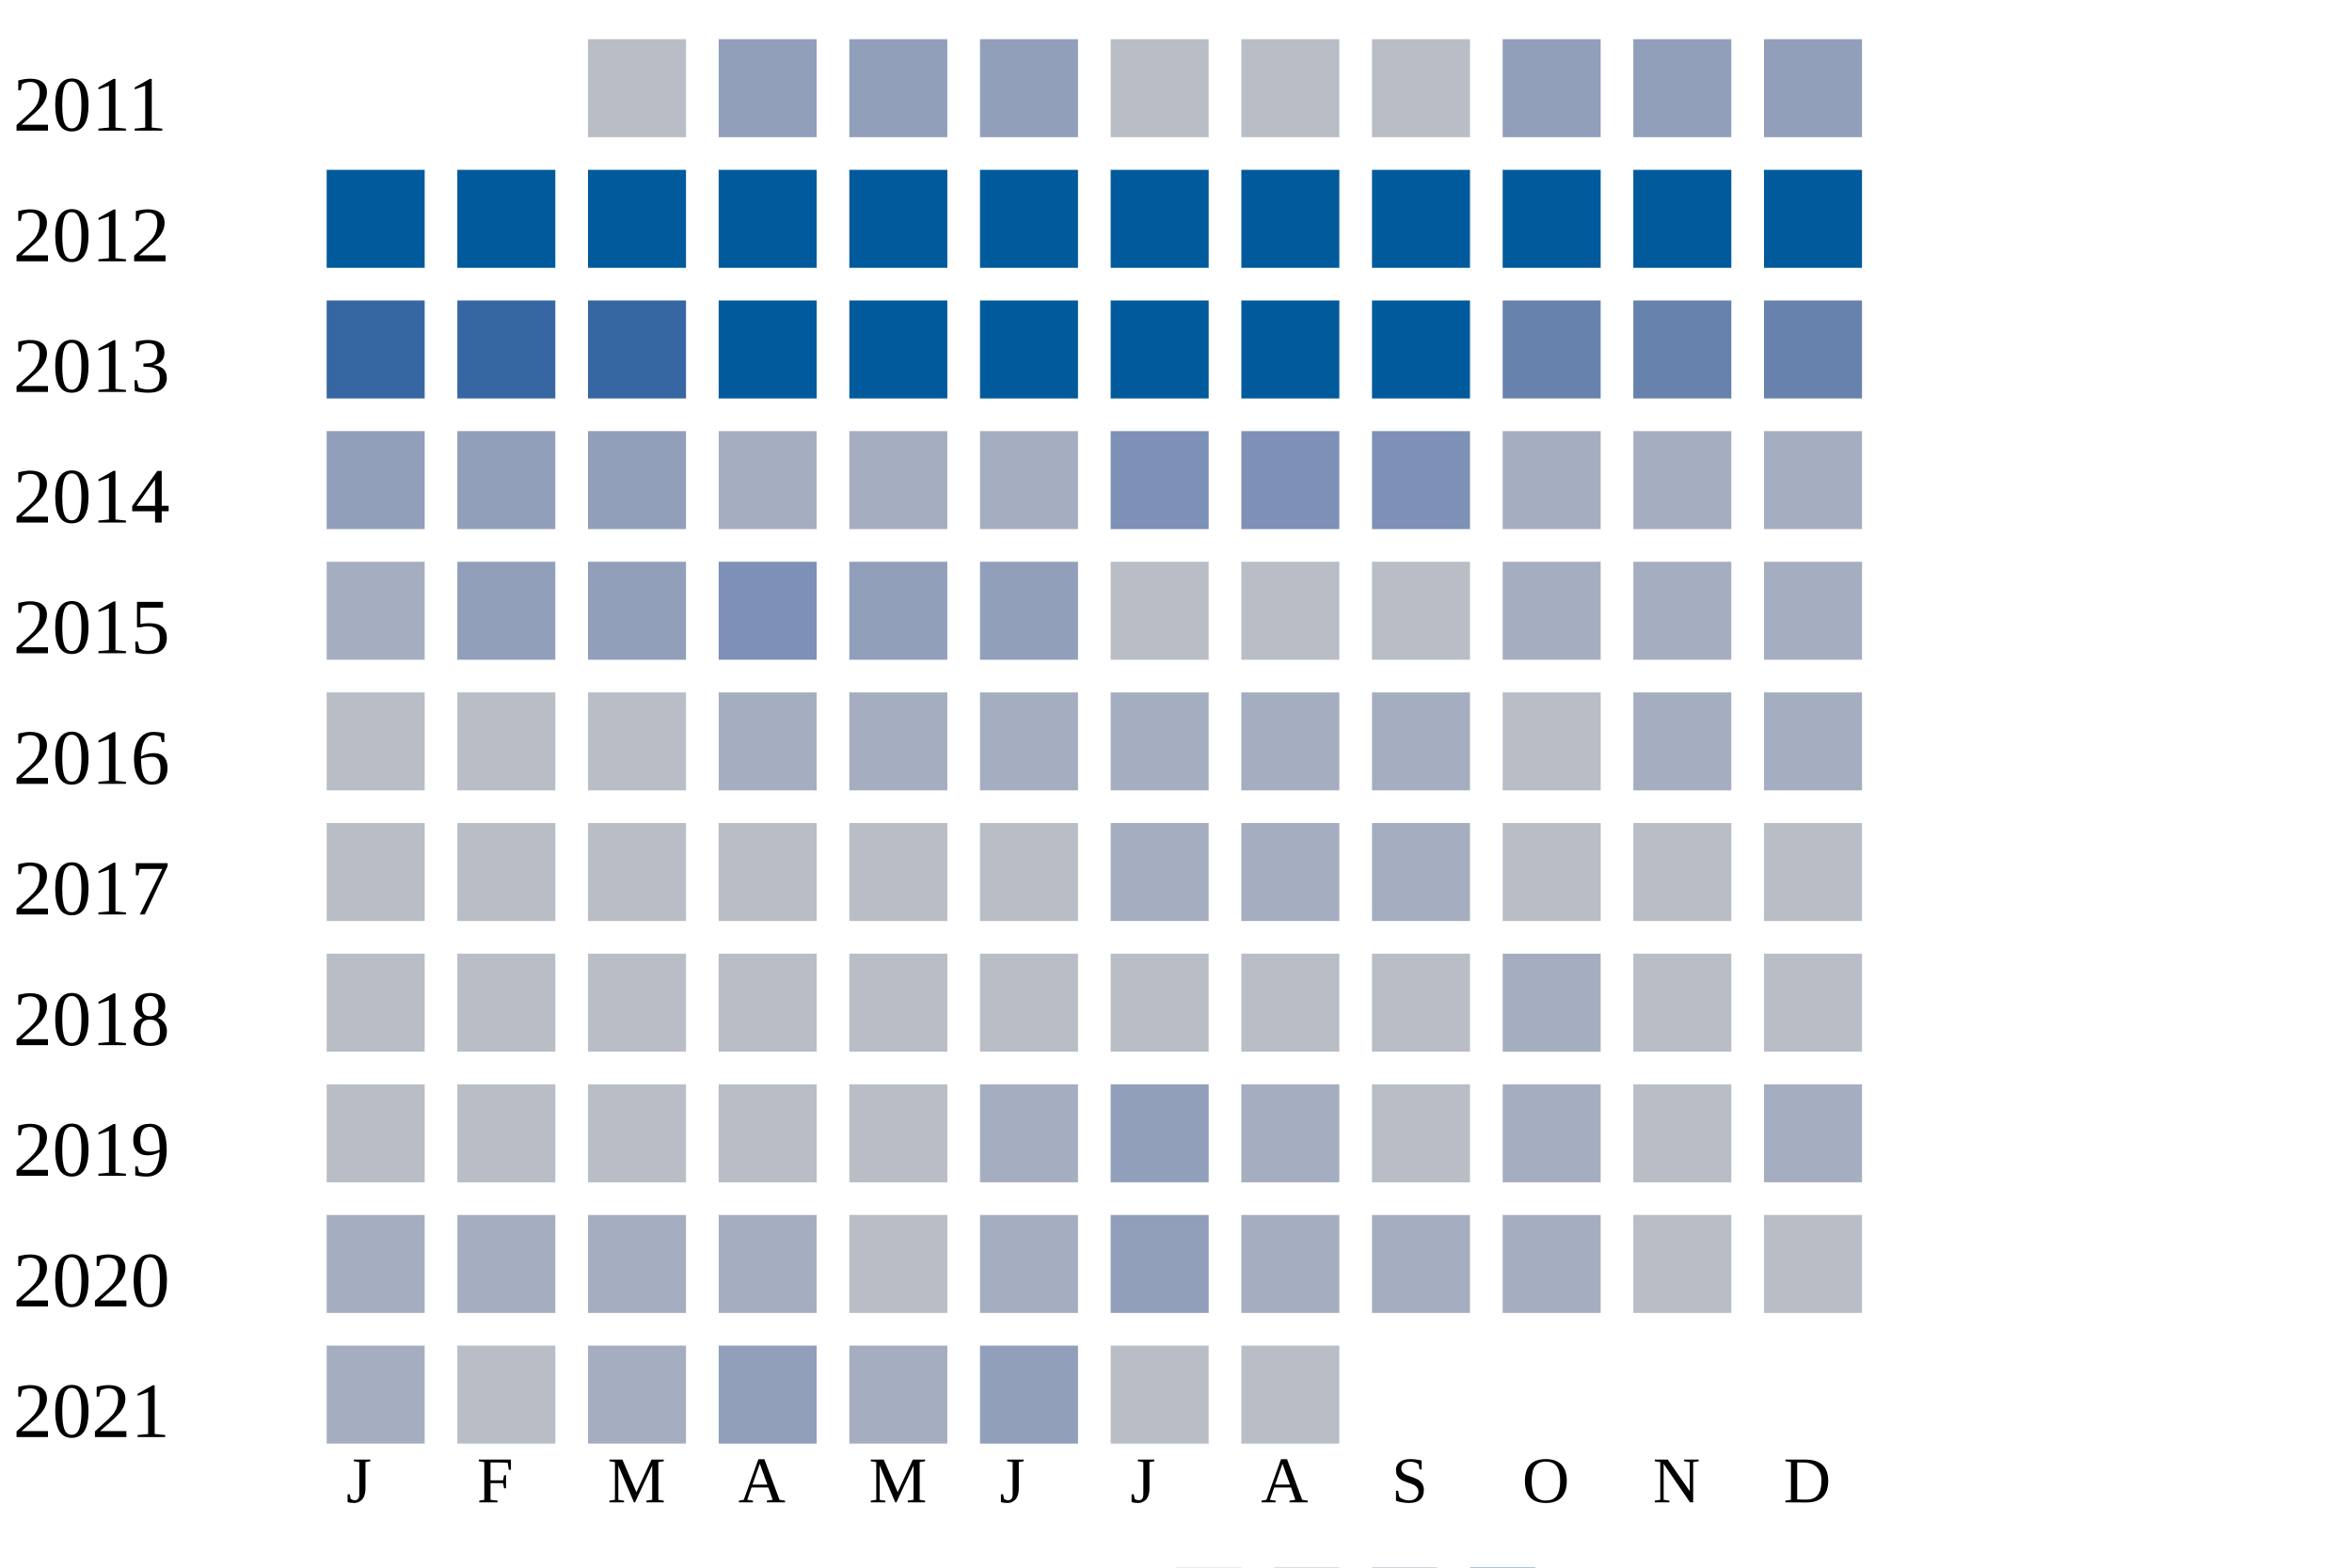
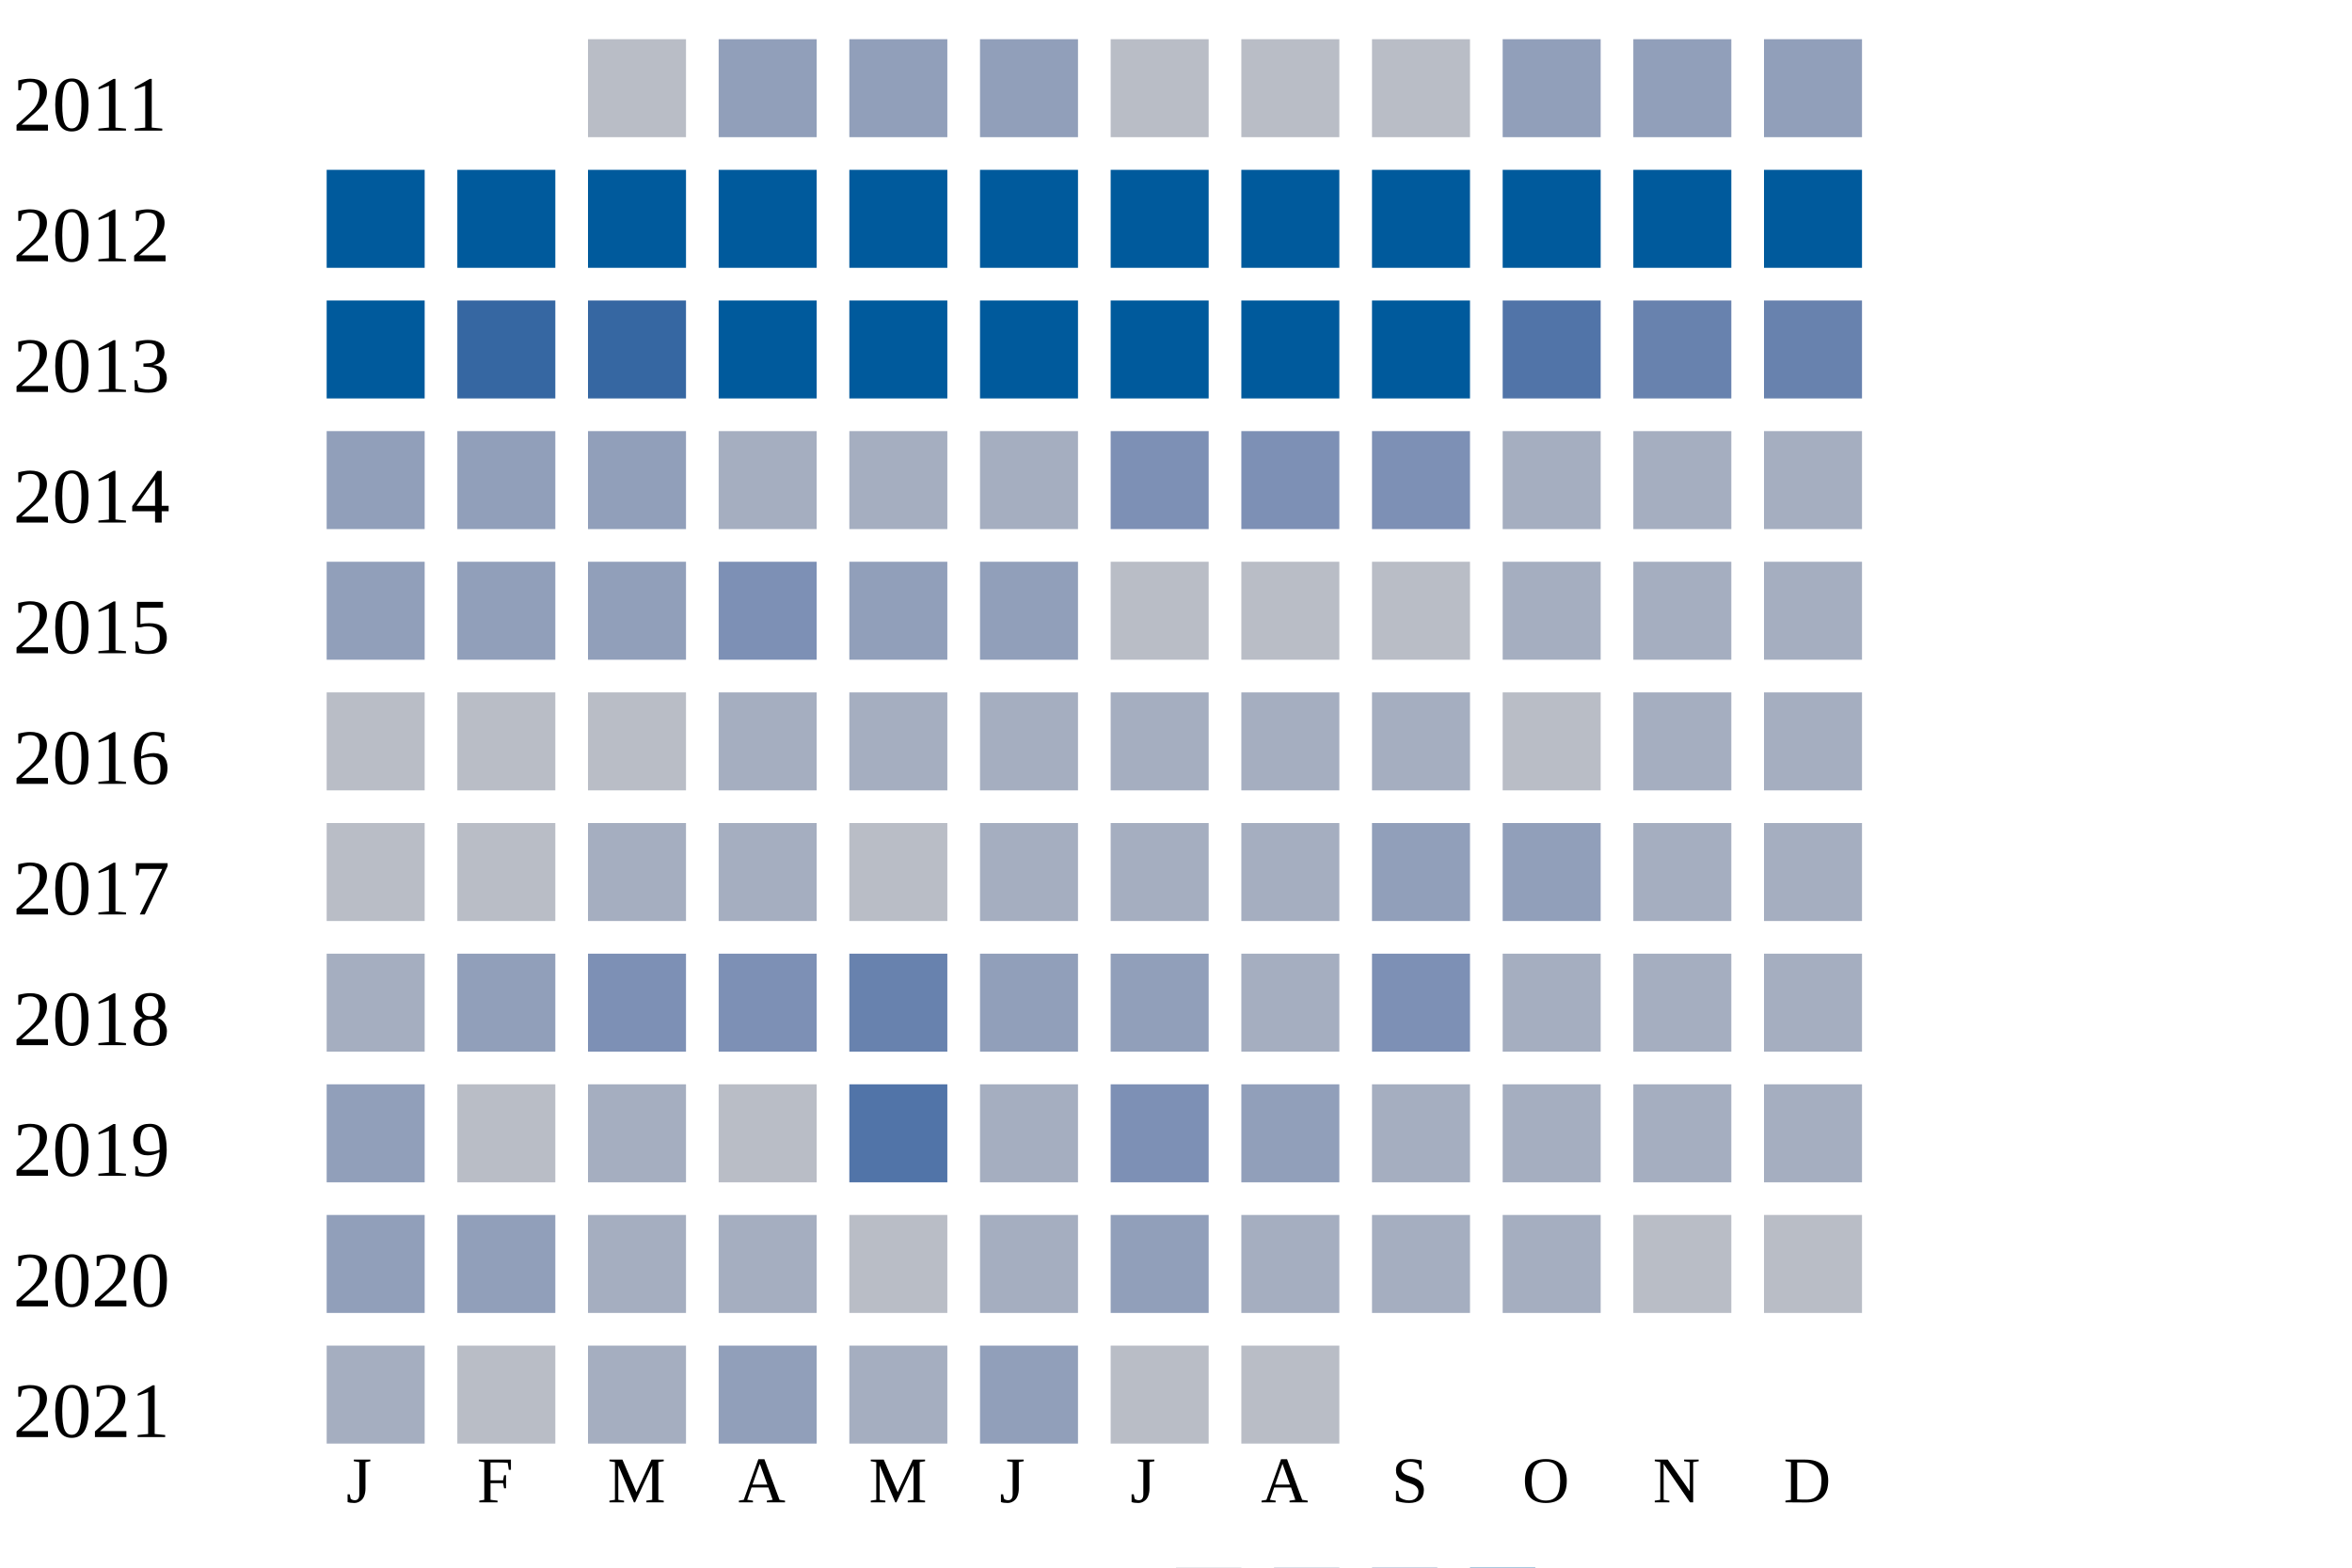
<svg xmlns="http://www.w3.org/2000/svg" width="360" height="240">
  <g transform="translate(0 0)">
    <text x="2" y="20">2011</text>
    <rect x="90" y="6" width="15" height="15" fill="#b9bdc6" />
    <rect x="110" y="6" width="15" height="15" fill="#919fba" />
    <rect x="130" y="6" width="15" height="15" fill="#919fba" />
    <rect x="150" y="6" width="15" height="15" fill="#919fba" />
    <rect x="170" y="6" width="15" height="15" fill="#b9bdc6" />
    <rect x="190" y="6" width="15" height="15" fill="#b9bdc6" />
    <rect x="210" y="6" width="15" height="15" fill="#b9bdc6" />
    <rect x="230" y="6" width="15" height="15" fill="#919fba" />
    <rect x="250" y="6" width="15" height="15" fill="#919fba" />
    <rect x="270" y="6" width="15" height="15" fill="#919fba" />
  </g>
  <g transform="translate(0 20)">
    <text x="2" y="20">2012</text>
    <rect x="50" y="6" width="15" height="15" fill="#005a9c" />
    <rect x="70" y="6" width="15" height="15" fill="#005a9c" />
    <rect x="90" y="6" width="15" height="15" fill="#005a9c" />
    <rect x="110" y="6" width="15" height="15" fill="#005a9c" />
    <rect x="130" y="6" width="15" height="15" fill="#005a9c" />
    <rect x="150" y="6" width="15" height="15" fill="#005a9c" />
    <rect x="170" y="6" width="15" height="15" fill="#005a9c" />
    <rect x="190" y="6" width="15" height="15" fill="#005a9c" />
    <rect x="210" y="6" width="15" height="15" fill="#005a9c" />
    <rect x="230" y="6" width="15" height="15" fill="#005a9c" />
    <rect x="250" y="6" width="15" height="15" fill="#005a9c" />
    <rect x="270" y="6" width="15" height="15" fill="#005a9c" />
  </g>
  <g transform="translate(0 40)">
    <text x="2" y="20">2013</text>
-     <rect x="50" y="6" width="15" height="15" fill="#3667a2" />
+     <rect x="50" y="6" width="15" height="15" fill="#005a9c" />
    <rect x="70" y="6" width="15" height="15" fill="#3667a2" />
    <rect x="90" y="6" width="15" height="15" fill="#3667a2" />
    <rect x="110" y="6" width="15" height="15" fill="#005a9c" />
    <rect x="130" y="6" width="15" height="15" fill="#005a9c" />
    <rect x="150" y="6" width="15" height="15" fill="#005a9c" />
    <rect x="170" y="6" width="15" height="15" fill="#005a9c" />
    <rect x="190" y="6" width="15" height="15" fill="#005a9c" />
    <rect x="210" y="6" width="15" height="15" fill="#005a9c" />
-     <rect x="230" y="6" width="15" height="15" fill="#6882ae" />
+     <rect x="230" y="6" width="15" height="15" fill="#5174a8" />
    <rect x="250" y="6" width="15" height="15" fill="#6882ae" />
    <rect x="270" y="6" width="15" height="15" fill="#6882ae" />
  </g>
  <g transform="translate(0 60)">
    <text x="2" y="20">2014</text>
    <rect x="50" y="6" width="15" height="15" fill="#919fba" />
    <rect x="70" y="6" width="15" height="15" fill="#919fba" />
    <rect x="90" y="6" width="15" height="15" fill="#919fba" />
    <rect x="110" y="6" width="15" height="15" fill="#a5aec0" />
    <rect x="130" y="6" width="15" height="15" fill="#a5aec0" />
    <rect x="150" y="6" width="15" height="15" fill="#a5aec0" />
    <rect x="170" y="6" width="15" height="15" fill="#7d90b5" />
    <rect x="190" y="6" width="15" height="15" fill="#7d90b5" />
    <rect x="210" y="6" width="15" height="15" fill="#7d90b5" />
    <rect x="230" y="6" width="15" height="15" fill="#a5aec0" />
    <rect x="250" y="6" width="15" height="15" fill="#a5aec0" />
    <rect x="270" y="6" width="15" height="15" fill="#a5aec0" />
  </g>
  <g transform="translate(0 80)">
    <text x="2" y="20">2015</text>
-     <rect x="50" y="6" width="15" height="15" fill="#a5aec0" />
+     <rect x="50" y="6" width="15" height="15" fill="#919fba" />
    <rect x="70" y="6" width="15" height="15" fill="#919fba" />
    <rect x="90" y="6" width="15" height="15" fill="#919fba" />
    <rect x="110" y="6" width="15" height="15" fill="#7d90b5" />
    <rect x="130" y="6" width="15" height="15" fill="#919fba" />
    <rect x="150" y="6" width="15" height="15" fill="#919fba" />
    <rect x="170" y="6" width="15" height="15" fill="#b9bdc6" />
    <rect x="190" y="6" width="15" height="15" fill="#b9bdc6" />
    <rect x="210" y="6" width="15" height="15" fill="#b9bdc6" />
    <rect x="230" y="6" width="15" height="15" fill="#a5aec0" />
    <rect x="250" y="6" width="15" height="15" fill="#a5aec0" />
    <rect x="270" y="6" width="15" height="15" fill="#a5aec0" />
  </g>
  <g transform="translate(0 100)">
    <text x="2" y="20">2016</text>
    <rect x="50" y="6" width="15" height="15" fill="#b9bdc6" />
    <rect x="70" y="6" width="15" height="15" fill="#b9bdc6" />
    <rect x="90" y="6" width="15" height="15" fill="#b9bdc6" />
    <rect x="110" y="6" width="15" height="15" fill="#a5aec0" />
    <rect x="130" y="6" width="15" height="15" fill="#a5aec0" />
    <rect x="150" y="6" width="15" height="15" fill="#a5aec0" />
    <rect x="170" y="6" width="15" height="15" fill="#a5aec0" />
    <rect x="190" y="6" width="15" height="15" fill="#a5aec0" />
    <rect x="210" y="6" width="15" height="15" fill="#a5aec0" />
    <rect x="230" y="6" width="15" height="15" fill="#b9bdc6" />
    <rect x="250" y="6" width="15" height="15" fill="#a5aec0" />
    <rect x="270" y="6" width="15" height="15" fill="#a5aec0" />
  </g>
  <g transform="translate(0 120)">
    <text x="2" y="20">2017</text>
    <rect x="50" y="6" width="15" height="15" fill="#b9bdc6" />
    <rect x="70" y="6" width="15" height="15" fill="#b9bdc6" />
-     <rect x="90" y="6" width="15" height="15" fill="#b9bdc6" />
-     <rect x="110" y="6" width="15" height="15" fill="#b9bdc6" />
+     <rect x="90" y="6" width="15" height="15" fill="#a5aec0" />
+     <rect x="110" y="6" width="15" height="15" fill="#a5aec0" />
    <rect x="130" y="6" width="15" height="15" fill="#b9bdc6" />
-     <rect x="150" y="6" width="15" height="15" fill="#b9bdc6" />
+     <rect x="150" y="6" width="15" height="15" fill="#a5aec0" />
    <rect x="170" y="6" width="15" height="15" fill="#a5aec0" />
    <rect x="190" y="6" width="15" height="15" fill="#a5aec0" />
-     <rect x="210" y="6" width="15" height="15" fill="#a5aec0" />
-     <rect x="230" y="6" width="15" height="15" fill="#b9bdc6" />
-     <rect x="250" y="6" width="15" height="15" fill="#b9bdc6" />
-     <rect x="270" y="6" width="15" height="15" fill="#b9bdc6" />
+     <rect x="210" y="6" width="15" height="15" fill="#919fba" />
+     <rect x="230" y="6" width="15" height="15" fill="#919fba" />
+     <rect x="250" y="6" width="15" height="15" fill="#a5aec0" />
+     <rect x="270" y="6" width="15" height="15" fill="#a5aec0" />
  </g>
  <g transform="translate(0 140)">
    <text x="2" y="20">2018</text>
-     <rect x="50" y="6" width="15" height="15" fill="#b9bdc6" />
-     <rect x="70" y="6" width="15" height="15" fill="#b9bdc6" />
-     <rect x="90" y="6" width="15" height="15" fill="#b9bdc6" />
-     <rect x="110" y="6" width="15" height="15" fill="#b9bdc6" />
-     <rect x="130" y="6" width="15" height="15" fill="#b9bdc6" />
-     <rect x="150" y="6" width="15" height="15" fill="#b9bdc6" />
-     <rect x="170" y="6" width="15" height="15" fill="#b9bdc6" />
-     <rect x="190" y="6" width="15" height="15" fill="#b9bdc6" />
-     <rect x="210" y="6" width="15" height="15" fill="#b9bdc6" />
+     <rect x="50" y="6" width="15" height="15" fill="#a5aec0" />
+     <rect x="70" y="6" width="15" height="15" fill="#919fba" />
+     <rect x="90" y="6" width="15" height="15" fill="#7d90b5" />
+     <rect x="110" y="6" width="15" height="15" fill="#7d90b5" />
+     <rect x="130" y="6" width="15" height="15" fill="#6882ae" />
+     <rect x="150" y="6" width="15" height="15" fill="#919fba" />
+     <rect x="170" y="6" width="15" height="15" fill="#919fba" />
+     <rect x="190" y="6" width="15" height="15" fill="#a5aec0" />
+     <rect x="210" y="6" width="15" height="15" fill="#7d90b5" />
    <rect x="230" y="6" width="15" height="15" fill="#a5aec0" />
-     <rect x="250" y="6" width="15" height="15" fill="#b9bdc6" />
-     <rect x="270" y="6" width="15" height="15" fill="#b9bdc6" />
+     <rect x="250" y="6" width="15" height="15" fill="#a5aec0" />
+     <rect x="270" y="6" width="15" height="15" fill="#a5aec0" />
  </g>
  <g transform="translate(0 160)">
    <text x="2" y="20">2019</text>
-     <rect x="50" y="6" width="15" height="15" fill="#b9bdc6" />
+     <rect x="50" y="6" width="15" height="15" fill="#919fba" />
    <rect x="70" y="6" width="15" height="15" fill="#b9bdc6" />
-     <rect x="90" y="6" width="15" height="15" fill="#b9bdc6" />
+     <rect x="90" y="6" width="15" height="15" fill="#a5aec0" />
    <rect x="110" y="6" width="15" height="15" fill="#b9bdc6" />
-     <rect x="130" y="6" width="15" height="15" fill="#b9bdc6" />
+     <rect x="130" y="6" width="15" height="15" fill="#5174a8" />
    <rect x="150" y="6" width="15" height="15" fill="#a5aec0" />
-     <rect x="170" y="6" width="15" height="15" fill="#919fba" />
-     <rect x="190" y="6" width="15" height="15" fill="#a5aec0" />
-     <rect x="210" y="6" width="15" height="15" fill="#b9bdc6" />
+     <rect x="170" y="6" width="15" height="15" fill="#7d90b5" />
+     <rect x="190" y="6" width="15" height="15" fill="#919fba" />
+     <rect x="210" y="6" width="15" height="15" fill="#a5aec0" />
    <rect x="230" y="6" width="15" height="15" fill="#a5aec0" />
-     <rect x="250" y="6" width="15" height="15" fill="#b9bdc6" />
+     <rect x="250" y="6" width="15" height="15" fill="#a5aec0" />
    <rect x="270" y="6" width="15" height="15" fill="#a5aec0" />
  </g>
  <g transform="translate(0 180)">
    <text x="2" y="20">2020</text>
-     <rect x="50" y="6" width="15" height="15" fill="#a5aec0" />
-     <rect x="70" y="6" width="15" height="15" fill="#a5aec0" />
+     <rect x="50" y="6" width="15" height="15" fill="#919fba" />
+     <rect x="70" y="6" width="15" height="15" fill="#919fba" />
    <rect x="90" y="6" width="15" height="15" fill="#a5aec0" />
    <rect x="110" y="6" width="15" height="15" fill="#a5aec0" />
    <rect x="130" y="6" width="15" height="15" fill="#b9bdc6" />
    <rect x="150" y="6" width="15" height="15" fill="#a5aec0" />
    <rect x="170" y="6" width="15" height="15" fill="#919fba" />
    <rect x="190" y="6" width="15" height="15" fill="#a5aec0" />
    <rect x="210" y="6" width="15" height="15" fill="#a5aec0" />
    <rect x="230" y="6" width="15" height="15" fill="#a5aec0" />
    <rect x="250" y="6" width="15" height="15" fill="#b9bdc6" />
    <rect x="270" y="6" width="15" height="15" fill="#b9bdc6" />
  </g>
  <g transform="translate(0 200)">
    <text x="2" y="20">2021</text>
    <rect x="50" y="6" width="15" height="15" fill="#a5aec0" />
    <rect x="70" y="6" width="15" height="15" fill="#b9bdc6" />
    <rect x="90" y="6" width="15" height="15" fill="#a5aec0" />
    <rect x="110" y="6" width="15" height="15" fill="#919fba" />
    <rect x="130" y="6" width="15" height="15" fill="#a5aec0" />
    <rect x="150" y="6" width="15" height="15" fill="#919fba" />
    <rect x="170" y="6" width="15" height="15" fill="#b9bdc6" />
    <rect x="190" y="6" width="15" height="15" fill="#b9bdc6" />
  </g>
  <text style="font-size: 10px; text-align: center" x="53" y="230">J</text>
  <text style="font-size: 10px; text-align: center" x="73" y="230">F</text>
  <text style="font-size: 10px; text-align: center" x="93" y="230">M</text>
  <text style="font-size: 10px; text-align: center" x="113" y="230">A</text>
  <text style="font-size: 10px; text-align: center" x="133" y="230">M</text>
  <text style="font-size: 10px; text-align: center" x="153" y="230">J</text>
  <text style="font-size: 10px; text-align: center" x="173" y="230">J</text>
  <text style="font-size: 10px; text-align: center" x="193" y="230">A</text>
  <text style="font-size: 10px; text-align: center" x="213" y="230">S</text>
  <text style="font-size: 10px; text-align: center" x="233" y="230">O</text>
  <text style="font-size: 10px; text-align: center" x="253" y="230">N</text>
  <text style="font-size: 10px; text-align: center" x="273" y="230">D</text>
  <text style="font-size: 10px;" x="155" y="249">Less</text>
  <rect fill="#b9bdc6" width="10" height="10" x="180" y="240" />
  <rect fill="#919fba" width="10" height="10" x="195" y="240" />
  <rect fill="#6882ae" width="10" height="10" x="210" y="240" />
  <rect fill="#005a9c" width="10" height="10" x="225" y="240" />
  <text x="240" y="249" style="font-size: 10px;">More</text>
</svg>
